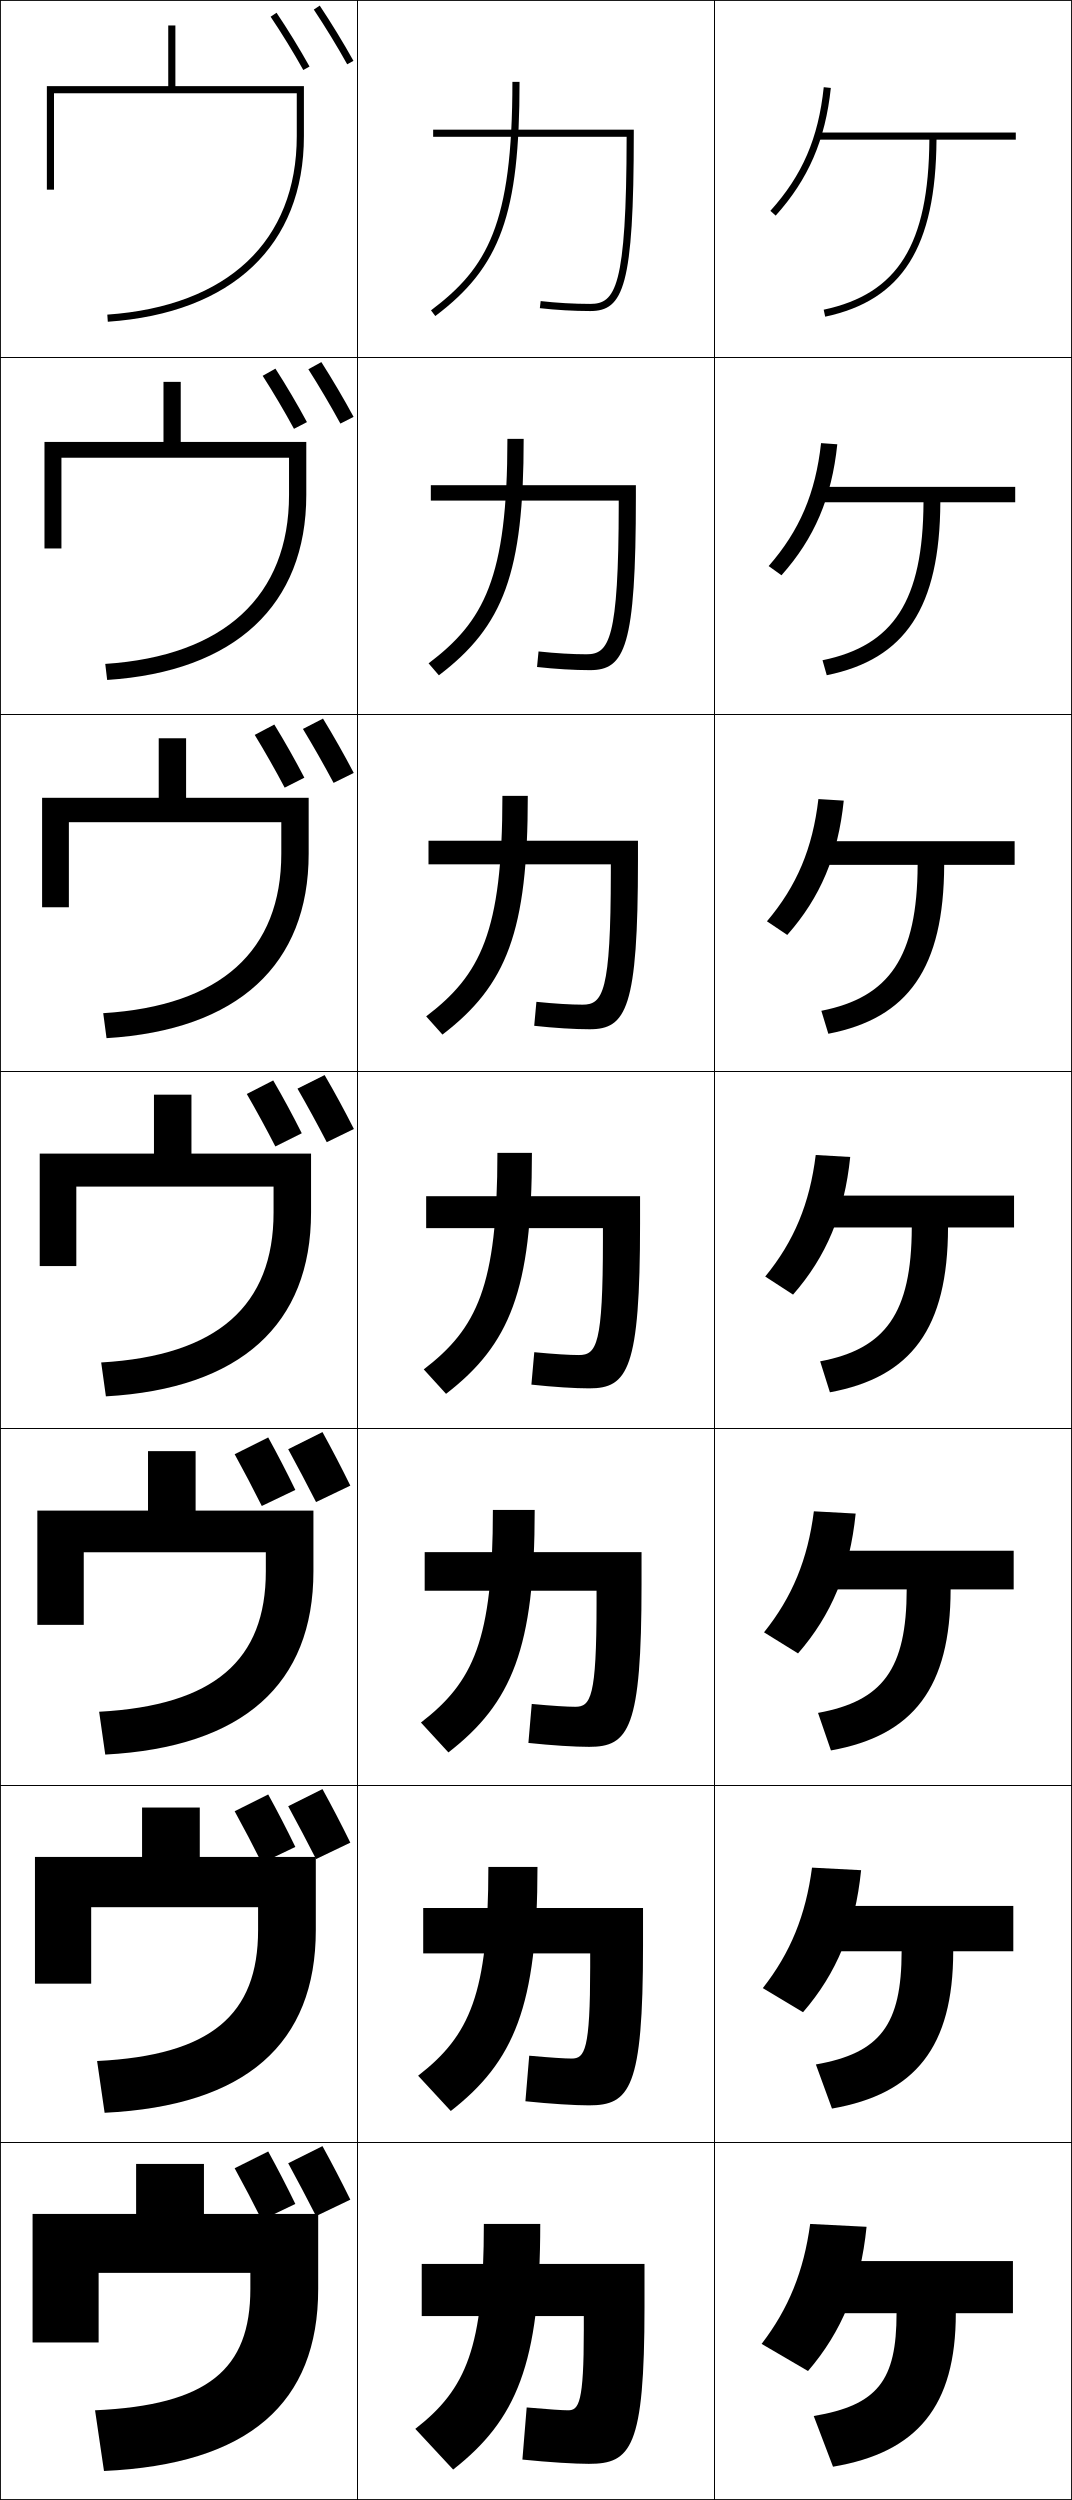
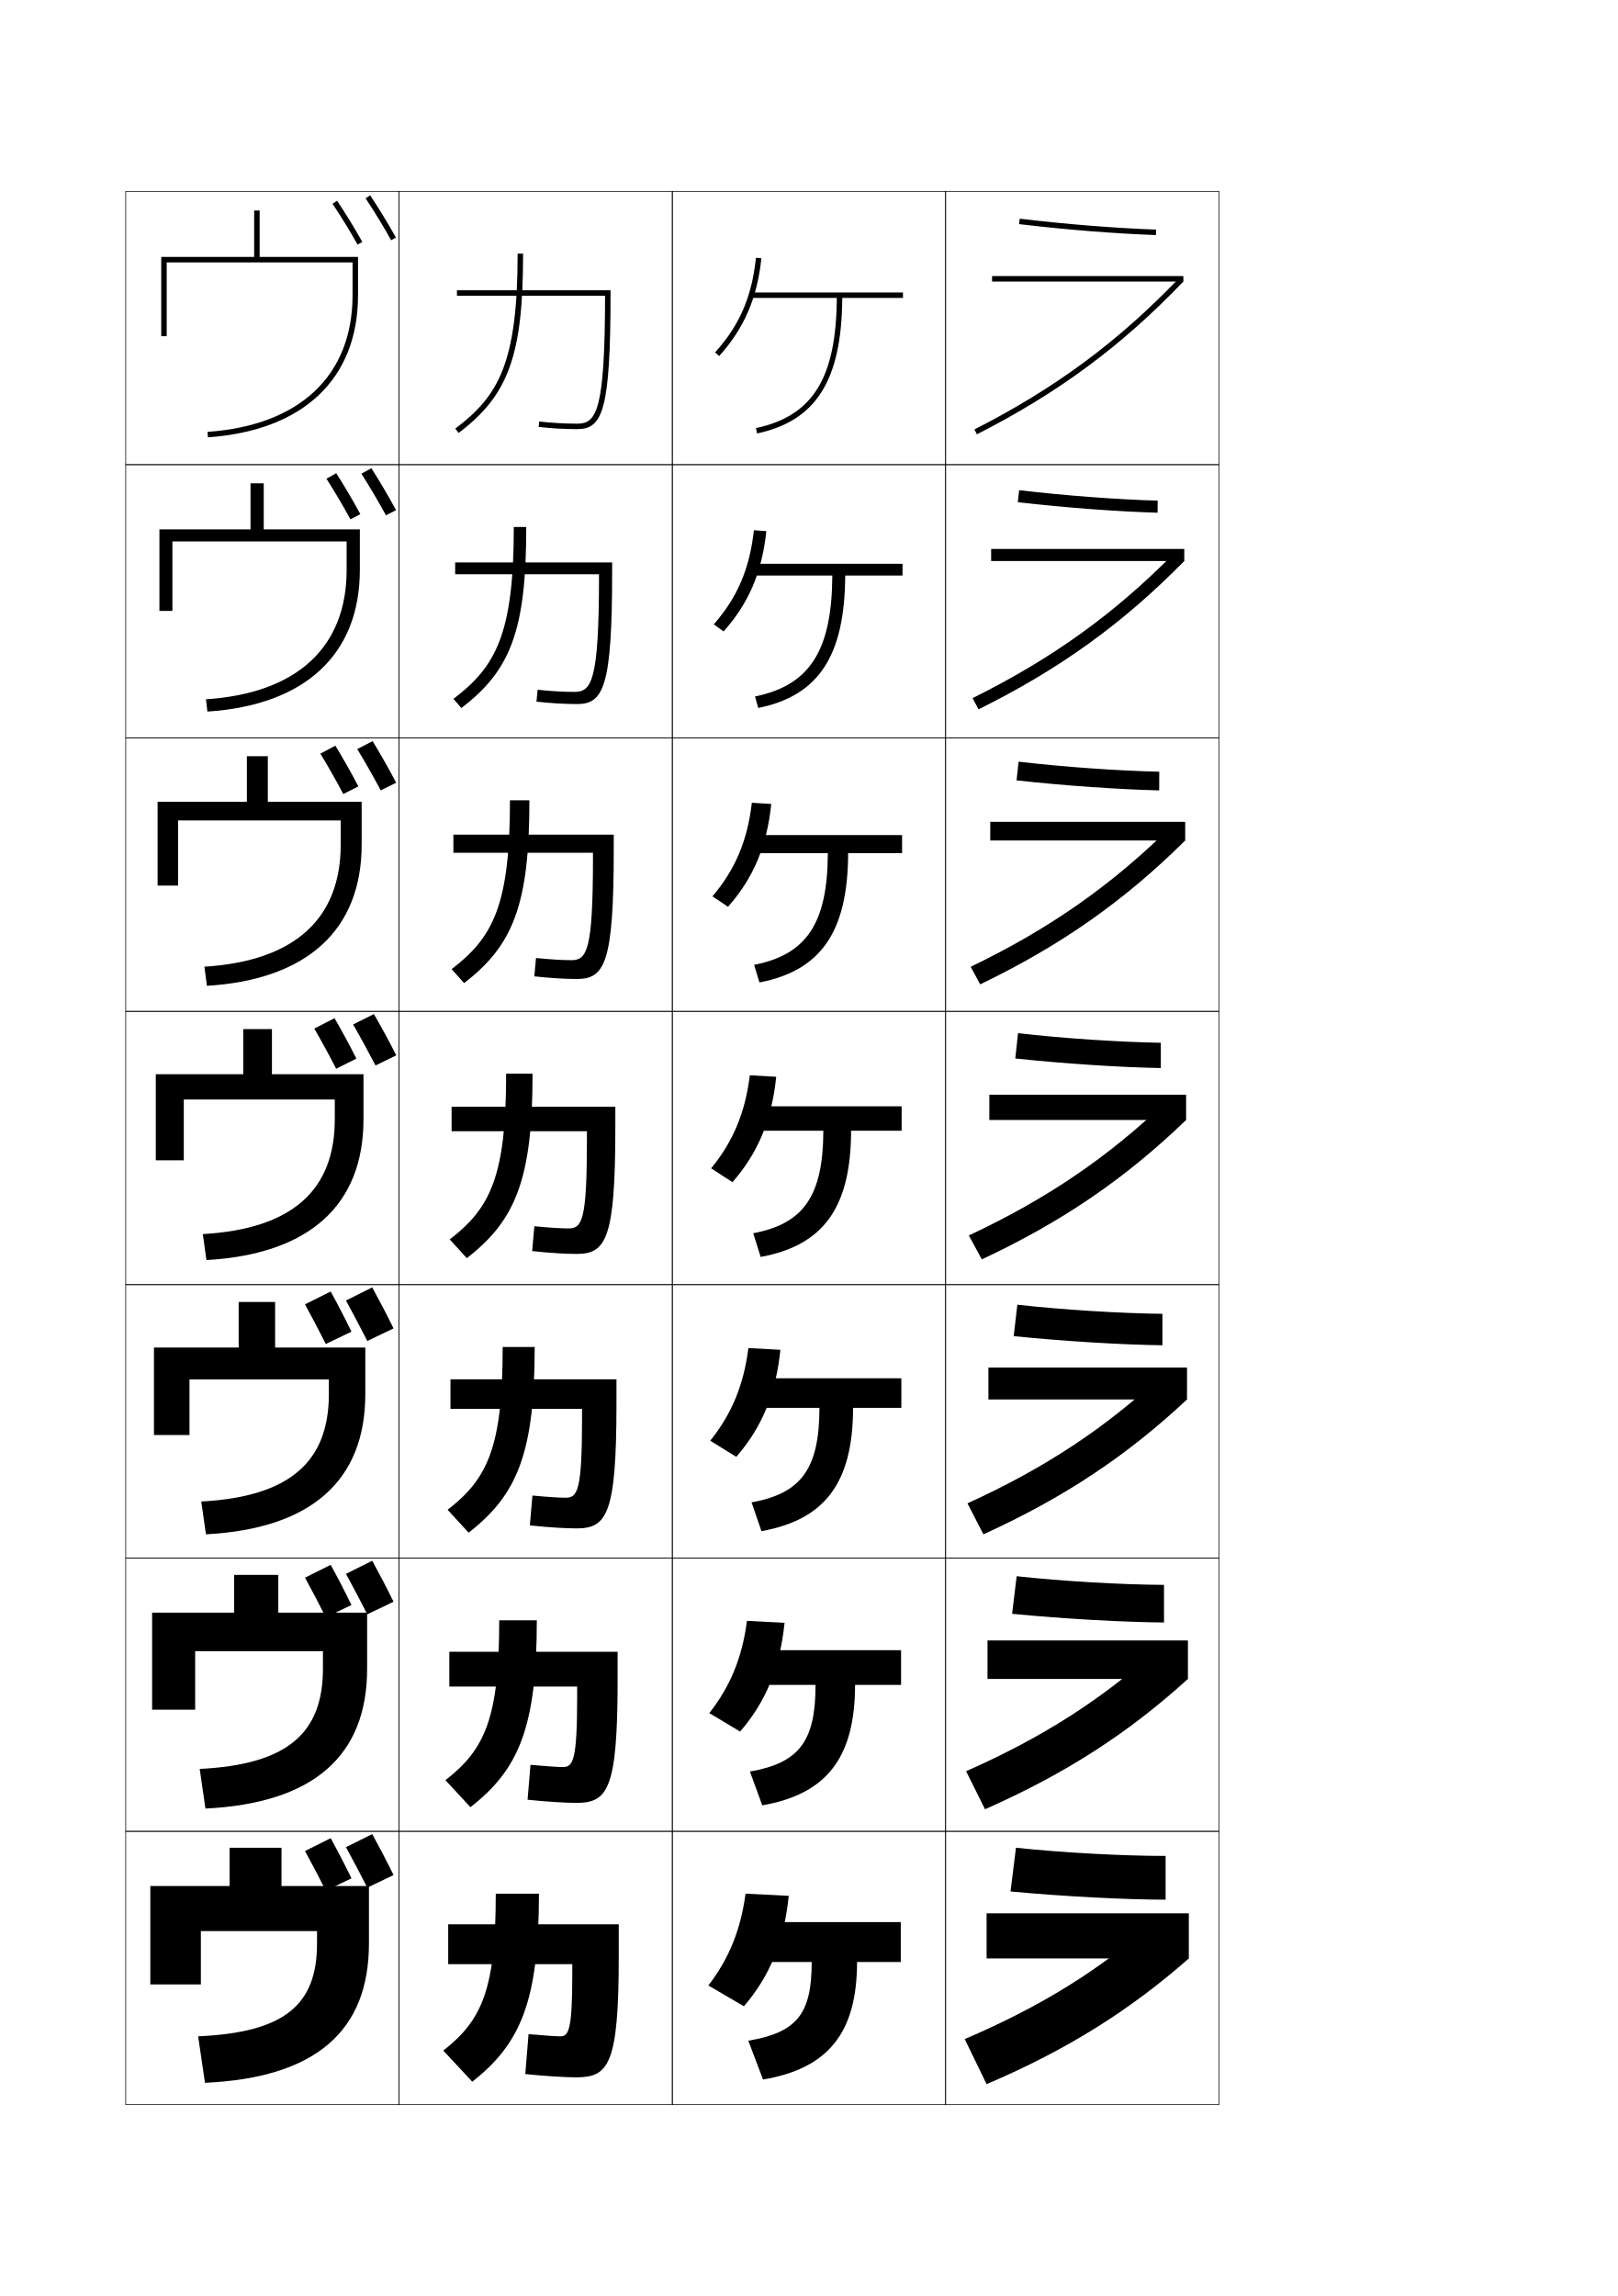
- <svg xmlns="http://www.w3.org/2000/svg" width="300.25" height="700.25" viewBox="0 0 300.25 700.25" overflow="visible" enable-background="new 0 0 300.25 700.25" xml:space="preserve">
-   <g id="glyphs">
+ <svg xmlns="http://www.w3.org/2000/svg" version="1.1" id="glyphs" x="0px" y="0px" width="592px" height="840px" viewBox="0 0 592 840" enable-background="new 0 0 592 840" xml:space="preserve">
+   <g>
+     <rect x="46" y="70" fill="none" stroke="#000000" stroke-width="0.25" width="100" height="100" />
+     <rect x="146" y="70" fill="none" stroke="#000000" stroke-width="0.25" width="100" height="100" />
+     <rect x="246" y="70" fill="none" stroke="#000000" stroke-width="0.25" width="100" height="100" />
+     <rect x="46" y="170" fill="none" stroke="#000000" stroke-width="0.25" width="100" height="100" />
+     <rect x="146" y="170" fill="none" stroke="#000000" stroke-width="0.25" width="100" height="100" />
+     <rect x="246" y="170" fill="none" stroke="#000000" stroke-width="0.25" width="100" height="100" />
+     <rect x="46" y="270" fill="none" stroke="#000000" stroke-width="0.25" width="100" height="100" />
+     <rect x="146" y="270" fill="none" stroke="#000000" stroke-width="0.25" width="100" height="100" />
+     <rect x="246" y="270" fill="none" stroke="#000000" stroke-width="0.25" width="100" height="100" />
+     <rect x="46" y="370" fill="none" stroke="#000000" stroke-width="0.25" width="100" height="100" />
+     <rect x="146" y="370" fill="none" stroke="#000000" stroke-width="0.25" width="100" height="100" />
+     <rect x="246" y="370" fill="none" stroke="#000000" stroke-width="0.25" width="100" height="100" />
+     <rect x="46" y="470" fill="none" stroke="#000000" stroke-width="0.25" width="100" height="100" />
+     <rect x="146" y="470" fill="none" stroke="#000000" stroke-width="0.25" width="100" height="100" />
+     <rect x="246" y="470" fill="none" stroke="#000000" stroke-width="0.25" width="100" height="100" />
+     <rect x="46" y="570" fill="none" stroke="#000000" stroke-width="0.25" width="100" height="100" />
+     <rect x="146" y="570" fill="none" stroke="#000000" stroke-width="0.25" width="100" height="100" />
+     <rect x="246" y="570" fill="none" stroke="#000000" stroke-width="0.25" width="100" height="100" />
+     <rect x="46" y="670" fill="none" stroke="#000000" stroke-width="0.25" width="100" height="100" />
+     <rect x="146" y="670" fill="none" stroke="#000000" stroke-width="0.25" width="100" height="100" />
+     <rect x="246" y="670" fill="none" stroke="#000000" stroke-width="0.25" width="100" height="100" />
+     <rect x="346" y="70" fill="none" stroke="#000000" stroke-width="0.25" width="100" height="100" />
+     <rect x="346" y="170" fill="none" stroke="#000000" stroke-width="0.25" width="100" height="100" />
+     <rect x="346" y="270" fill="none" stroke="#000000" stroke-width="0.25" width="100" height="100" />
+     <rect x="346" y="370" fill="none" stroke="#000000" stroke-width="0.25" width="100" height="100" />
+     <rect x="346" y="470" fill="none" stroke="#000000" stroke-width="0.25" width="100" height="100" />
+     <rect x="346" y="570" fill="none" stroke="#000000" stroke-width="0.25" width="100" height="100" />
+     <rect x="346" y="670" fill="none" stroke="#000000" stroke-width="0.25" width="100" height="100" />
+   </g>
+   <g>
+     <path d="M57,393v31.5h10.25v-22.25h55.25v7.25c0,25.985-15.602,40.103-48.285,42.001l1.32,9.498   C113.293,458.859,133,440.802,133,409.5V393H99.5v-16.5H89V393H57z" />
+     <path d="M98,276.667h-7.667v16.667H57.667V324h7.5v-23.833h59.5V309   c0,27.129-16.848,42.616-49.879,44.667l0.926,6.998   C112.521,358.425,132.333,340.069,132.333,309v-15.667H98V276.667z" />
+     <path d="M96.5,176.833h-4.833v16.833H58.333V223.5h4.75v-25.417h63.75V208.5   c0,28.274-18.096,45.13-51.475,47.335l0.533,4.497   C111.75,257.991,131.667,239.336,131.667,208.5v-14.833H96.5V176.833z" />
+     <path d="M129,96v12c0,29.419-19.343,47.645-53.069,50.002l0.139,1.996   C110.979,157.557,131,138.604,131,108V94H95V77h-2v17H59v29h2V96H129z" />
+   </g>
+   <g>
    <g>
-       <rect x="0.125" y="0.125" fill="none" stroke="#000000" stroke-width="0.25" width="100" height="100" />
-       <rect x="100.125" y="0.125" fill="none" stroke="#000000" stroke-width="0.25" width="100" height="100" />
-       <rect x="200.125" y="0.125" fill="none" stroke="#000000" stroke-width="0.25" width="100" height="100" />
-       <rect x="0.125" y="100.125" fill="none" stroke="#000000" stroke-width="0.25" width="100" height="100" />
-       <rect x="100.125" y="100.125" fill="none" stroke="#000000" stroke-width="0.25" width="100" height="100" />
-       <rect x="200.125" y="100.125" fill="none" stroke="#000000" stroke-width="0.25" width="100" height="100" />
-       <rect x="0.125" y="200.125" fill="none" stroke="#000000" stroke-width="0.25" width="100" height="100" />
-       <rect x="100.125" y="200.125" fill="none" stroke="#000000" stroke-width="0.25" width="100" height="100" />
-       <rect x="200.125" y="200.125" fill="none" stroke="#000000" stroke-width="0.25" width="100" height="100" />
-       <rect x="0.125" y="300.125" fill="none" stroke="#000000" stroke-width="0.25" width="100" height="100" />
-       <rect x="100.125" y="300.125" fill="none" stroke="#000000" stroke-width="0.25" width="100" height="100" />
-       <rect x="200.125" y="300.125" fill="none" stroke="#000000" stroke-width="0.25" width="100" height="100" />
-       <rect x="0.125" y="400.125" fill="none" stroke="#000000" stroke-width="0.25" width="100" height="100" />
-       <rect x="100.125" y="400.125" fill="none" stroke="#000000" stroke-width="0.25" width="100" height="100" />
-       <rect x="200.125" y="400.125" fill="none" stroke="#000000" stroke-width="0.25" width="100" height="100" />
-       <rect x="0.125" y="500.125" fill="none" stroke="#000000" stroke-width="0.25" width="100" height="100" />
-       <rect x="100.125" y="500.125" fill="none" stroke="#000000" stroke-width="0.25" width="100" height="100" />
-       <rect x="200.125" y="500.125" fill="none" stroke="#000000" stroke-width="0.25" width="100" height="100" />
-       <rect x="0.125" y="600.125" fill="none" stroke="#000000" stroke-width="0.25" width="100" height="100" />
-       <rect x="100.125" y="600.125" fill="none" stroke="#000000" stroke-width="0.25" width="100" height="100" />
-       <rect x="200.125" y="600.125" fill="none" stroke="#000000" stroke-width="0.25" width="100" height="100" />
+       <path d="M144,686c-2.544-5.185-5.102-10.09-7.8-15l-9.601,4.8    c2.621,4.782,5.35,10.034,7.801,14.8L144,686z" />
+       <path d="M128.6,687.2C126.125,682.112,123.645,677.312,121,672.5l-9.4,4.7    c2.569,4.687,5.256,9.802,7.601,14.5L128.6,687.2z" />
    </g>
    <g>
-       <path d="M11.125,323.125v31.5h10.25v-22.25h55.25v7.25c0,25.985-15.602,40.103-48.285,42.001      l1.32,9.498C67.418,388.984,87.125,370.927,87.125,339.625v-16.5h-33.5v-16.5h-10.5v16.5H11.125z" />
-       <path d="M52.125,206.792h-7.667v16.667H11.792V254.125h7.5v-23.833h59.5V239.125      c0,27.129-16.848,42.616-49.879,44.667l0.926,6.998      c36.809-2.24,56.62-20.596,56.62-51.665v-15.667H52.125V206.792z" />
-       <path d="M50.625,106.958h-4.833v16.833H12.458V153.625h4.75v-25.417h63.75V138.625      c0,28.274-18.096,45.13-51.475,47.335l0.533,4.497      C65.875,188.116,85.792,169.461,85.792,138.625v-14.833H50.625V106.958z" />
-       <path d="M83.125,26.125v12c0,29.419-19.343,47.645-53.069,50.002l0.139,1.996      C65.104,87.682,85.125,68.729,85.125,38.125v-14h-36v-17h-2v17h-34v29h2v-27H83.125z" />
+       <path d="M144,586c-2.544-5.185-5.102-10.09-7.8-15l-9.601,4.8    c2.621,4.782,5.35,10.034,7.801,14.8L144,586z" />
+       <path d="M128.6,587.2C126.125,582.112,123.645,577.312,121,572.5l-9.4,4.7    c2.569,4.687,5.256,9.802,7.601,14.5L128.6,587.2z" />
    </g>
    <g>
-       <g>
-         <path d="M98.125,616.125c-2.544-5.185-5.102-10.09-7.8-15l-9.601,4.8       c2.621,4.782,5.35,10.034,7.801,14.8L98.125,616.125z" />
-         <path d="M82.725,617.325C80.25,612.237,77.77,607.437,75.125,602.625l-9.4,4.7       c2.569,4.687,5.256,9.802,7.601,14.5L82.725,617.325z" />
-       </g>
-       <g>
-         <path d="M98.125,516.125c-2.544-5.185-5.102-10.09-7.8-15l-9.601,4.8       c2.621,4.782,5.35,10.034,7.801,14.8L98.125,516.125z" />
-         <path d="M82.725,517.325C80.25,512.237,77.77,507.437,75.125,502.625l-9.4,4.7       c2.569,4.687,5.256,9.802,7.601,14.5L82.725,517.325z" />
-       </g>
-       <g>
-         <path d="M98.125,416.125c-2.544-5.185-5.102-10.09-7.8-15l-9.601,4.8       c2.621,4.782,5.35,10.034,7.801,14.8L98.125,416.125z" />
-         <path d="M82.725,417.325C80.25,412.237,77.77,407.437,75.125,402.625l-9.4,4.7       c2.569,4.687,5.256,9.802,7.601,14.5L82.725,417.325z" />
-       </g>
+       <path d="M144,486c-2.544-5.185-5.102-10.09-7.8-15l-9.601,4.8    c2.621,4.782,5.35,10.034,7.801,14.8L144,486z" />
+       <path d="M128.6,487.2C126.125,482.112,123.645,477.312,121,472.5l-9.4,4.7    c2.569,4.687,5.256,9.802,7.601,14.5L128.6,487.2z" />
+     </g>
+   </g>
+   <g>
+     <g>
+       <path d="M133.769,72.555c3.117,4.672,6.616,10.403,9.357,15.332l1.748-0.973    c-2.767-4.973-6.296-10.755-9.442-15.469L133.769,72.555z" />
+       <path d="M121.671,74.56c3.031,4.49,6.454,10.07,9.155,14.927l1.748-0.973    c-2.729-4.903-6.184-10.538-9.245-15.073L121.671,74.56z" />
    </g>
    <g>
-       <g>
-         <path d="M87.894,2.68c3.117,4.672,6.616,10.403,9.357,15.332l1.748-0.973       c-2.767-4.973-6.296-10.755-9.442-15.469L87.894,2.68z" />
-         <path d="M75.796,4.685c3.031,4.49,6.454,10.07,9.155,14.927l1.748-0.973       c-2.729-4.903-6.184-10.538-9.245-15.073L75.796,4.685z" />
-       </g>
-       <g>
-         <path d="M86.37,103.428c2.994,4.7,6.309,10.331,8.972,15.221l3.698-1.882       c-2.711-5.025-5.988-10.586-9.028-15.346L86.37,103.428z" />
-         <path d="M73.572,105.264c2.918,4.547,6.162,10.036,8.77,14.851l3.632-1.882       c-2.663-4.948-5.866-10.374-8.83-14.982L73.572,105.264z" />
-       </g>
-       <g>
-         <path d="M84.848,204.176c2.87,4.728,6.002,10.258,8.586,15.111l5.649-2.791       c-2.655-5.078-5.681-10.417-8.614-15.223L84.848,204.176z" />
-         <path d="M71.349,205.845c2.804,4.603,5.87,10.001,8.385,14.776L85.25,217.83       c-2.597-4.993-5.547-10.209-8.415-14.891L71.349,205.845z" />
-       </g>
-       <g>
-         <path d="M83.324,304.925c2.746,4.755,5.695,10.185,8.201,15L99.125,316.225       c-2.6-5.131-5.373-10.248-8.2-15.1L83.324,304.925z" />
-         <path d="M69.125,306.425c2.69,4.659,5.578,9.966,8,14.7l7.4-3.7       c-2.531-5.038-5.229-10.045-8-14.8L69.125,306.425z" />
-       </g>
+       <path d="M132.245,173.303c2.994,4.7,6.309,10.331,8.972,15.221l3.698-1.882    c-2.711-5.025-5.988-10.586-9.028-15.346L132.245,173.303z" />
+       <path d="M119.447,175.139c2.918,4.547,6.162,10.036,8.77,14.851l3.632-1.882    c-2.663-4.948-5.866-10.374-8.83-14.982L119.447,175.139z" />
    </g>
    <g>
-       <path d="M143.525,22.925c0,40.06-7.034,52.12-22.802,64.001l1.203,1.598      c18.306-13.793,23.599-28.507,23.599-65.599H143.525z" />
-       <path d="M120.047,185.806l2.882,3.349c18.169-13.801,23.752-28.692,23.752-66.23      H142.125C142.125,162.091,135.533,174.064,120.047,185.806z" />
-       <path d="M119.37,284.687l4.562,5.1c18.032-13.809,23.904-28.878,23.904-66.861      h-7.111C140.726,261.198,134.576,273.084,119.37,284.687z" />
-       <path d="M118.693,383.566l6.241,6.852c17.896-13.816,24.058-29.063,24.058-67.493      h-9.667C139.325,360.305,133.618,372.104,118.693,383.566z" />
-       <path d="M117.904,482.485l7.694,8.368c17.821-13.832,24.171-29.199,24.171-67.929      h-11.711C138.058,459.385,132.638,471.121,117.904,482.485z" />
-       <path d="M117.115,581.405l9.147,9.884c17.747-13.847,24.286-29.335,24.286-68.363      h-13.756C136.792,558.466,131.658,570.139,117.115,581.405z" />
-       <path d="M126.926,691.725c17.673-13.861,24.399-29.471,24.399-68.799h-15.8      c0,34.62-4.848,46.23-19.2,57.399L126.926,691.725z" />
+       <path d="M130.723,274.051c2.87,4.728,6.002,10.258,8.586,15.111l5.649-2.791    c-2.655-5.078-5.681-10.417-8.614-15.223L130.723,274.051z" />
+       <path d="M117.224,275.72c2.804,4.603,5.87,10.001,8.385,14.776l5.516-2.791    c-2.597-4.993-5.547-10.209-8.415-14.891L117.224,275.72z" />
    </g>
    <g>
-       <path d="M215.782,59.056l1.486,1.338c9.155-10.168,13.921-21.198,15.45-35.764      l-1.988-0.209C229.228,38.73,224.757,49.089,215.782,59.056z" />
-       <path d="M234.527,124.442l-4.546-0.324c-1.558,14.064-6,24.501-14.681,34.439      l3.59,2.579C228.106,150.8,232.964,139.441,234.527,124.442z" />
-       <path d="M236.336,224.255l-7.104-0.438c-1.613,13.818-6.026,24.334-14.413,34.242      l5.693,3.819C229.79,251.374,234.739,239.687,236.336,224.255z" />
-       <path d="M214.338,357.561l7.796,5.061c9.339-10.674,14.38-22.689,16.012-38.553      l-9.663-0.554C226.814,337.088,222.431,347.683,214.338,357.561z" />
-       <path d="M239.672,423.954l-11.709-0.636c-1.706,13.448-6.038,24.016-13.963,33.897      l9.53,5.906C232.915,452.334,238.018,440.102,239.672,423.954z" />
-       <path d="M241.198,523.839l-13.753-0.717c-1.745,13.322-6.025,23.864-13.782,33.748      l11.266,6.754C234.358,552.721,239.523,540.272,241.198,523.839z" />
-       <path d="M242.725,623.725l-15.799-0.799c-1.783,13.197-6.012,23.713-13.601,33.6      l13,7.6C235.801,653.107,241.027,640.442,242.725,623.725z" />
+       <path d="M129.199,374.8c2.746,4.755,5.695,10.185,8.201,15L145,386.1    C142.4,380.969,139.627,375.852,136.8,371L129.199,374.8z" />
+       <path d="M115,376.3c2.69,4.659,5.578,9.966,8,14.7l7.4-3.7    c-2.531-5.038-5.229-10.045-8-14.8L115,376.3z" />
+     </g>
+   </g>
+   <g>
+     <path d="M189.4,92.8c0,40.06-7.034,52.12-22.802,64.001l1.203,1.598   c18.306-13.793,23.599-28.507,23.599-65.599H189.4z" />
+     <path d="M165.922,255.681l2.882,3.349c18.169-13.801,23.752-28.692,23.752-66.23H188   C188,231.966,181.408,243.939,165.922,255.681z" />
+     <path d="M165.245,354.562l4.562,5.1c18.032-13.809,23.904-28.878,23.904-66.861   h-7.111C186.601,331.073,180.451,342.959,165.245,354.562z" />
+     <path d="M164.568,453.441l6.241,6.852c17.896-13.816,24.058-29.063,24.058-67.493   h-9.667C185.2,430.18,179.493,441.979,164.568,453.441z" />
+     <path d="M163.779,552.36l7.694,8.368c17.821-13.832,24.171-29.199,24.171-67.929   h-11.711C183.933,529.26,178.513,540.996,163.779,552.36z" />
+     <path d="M162.99,651.28l9.147,9.884c17.747-13.847,24.286-29.335,24.286-68.363   h-13.756C182.667,628.341,177.533,640.014,162.99,651.28z" />
+     <path d="M172.801,761.6c17.673-13.861,24.399-29.471,24.399-68.799h-15.8   c0,34.62-4.848,46.23-19.2,57.399L172.801,761.6z" />
+   </g>
+   <g>
+     <path d="M261.657,128.931l1.486,1.338c9.155-10.168,13.921-21.198,15.45-35.764   l-1.988-0.209C275.103,108.605,270.632,118.964,261.657,128.931z" />
+     <path d="M280.402,194.317l-4.546-0.324c-1.558,14.064-6,24.501-14.681,34.439   l3.59,2.579C273.981,220.675,278.839,209.316,280.402,194.317z" />
+     <path d="M282.211,294.13l-7.104-0.438c-1.613,13.818-6.026,24.334-14.413,34.242   l5.693,3.819C275.665,321.249,280.614,309.562,282.211,294.13z" />
+     <path d="M260.213,427.436l7.796,5.061c9.339-10.674,14.38-22.689,16.012-38.553   l-9.663-0.554C272.689,406.963,268.306,417.558,260.213,427.436z" />
+     <path d="M285.547,493.829l-11.709-0.636c-1.706,13.448-6.038,24.016-13.963,33.897   l9.53,5.906C278.79,522.209,283.893,509.977,285.547,493.829z" />
+     <path d="M287.073,593.714l-13.753-0.717c-1.745,13.322-6.025,23.864-13.782,33.748   l11.266,6.754C280.233,622.596,285.398,610.147,287.073,593.714z" />
+     <path d="M288.6,693.6l-15.799-0.799c-1.783,13.197-6.012,23.713-13.601,33.6   l13,7.6C281.676,722.982,286.902,710.317,288.6,693.6z" />
+   </g>
+   <g>
+     <path d="M330.4,107h-56v2h31.791C306,138.371,297.385,152.203,276.593,156.622l0.416,1.956   c21.623-4.596,30.979-19.452,31.182-49.578h22.21V107z" />
+     <path d="M330.237,206.251h-56.164v4.312h30.475   c-0.148,27.594-8.327,40.15-28.287,44.247l1.187,4.196   c22.024-4.472,31.66-18.928,31.817-48.442h20.971V206.251z" />
+     <path d="M330.074,305.504h-56.326v6.623H302.906   c-0.105,25.817-7.847,37.097-26.974,40.871l1.959,6.435   c22.425-4.347,32.341-18.404,32.452-47.306h19.731V305.504z" />
+     <path d="M329.911,404.756H273.422v8.934h27.842c-0.062,24.04-7.367,34.045-25.662,37.495   l2.73,8.675c22.826-4.223,33.023-17.88,33.087-46.17h18.492V404.756z" />
+     <path d="M329.808,504.237h-56.593v10.822h26.627   c-0.041,22.33-6.67,31.287-24.841,34.597l3.62,10.517   c23.096-4.146,33.482-17.55,33.524-45.113h17.662V504.237z" />
+     <path d="M329.703,603.719h-56.695v12.712h25.413   c-0.021,20.62-5.974,28.529-24.02,31.697l4.51,12.359   c23.365-4.07,33.941-17.221,33.962-44.057h16.83V603.719z" />
+     <path d="M279.2,760.801c23.634-3.994,34.399-16.891,34.399-43h16v-14.601h-56.799v14.601   H297c0,18.91-5.278,25.771-23.2,28.799L279.2,760.801z" />
+   </g>
+   <g>
+     <path d="M167.2,106.2v2h54.195l0,0C221.346,150.501,218.234,155,211.2,155   c-4.472,0-9.532-0.289-13.885-0.793l-0.23,1.986   C201.511,156.706,206.655,157,211.2,157c9.304,0,12.2-6.868,12.2-49.8v-1H167.2   z" />
+     <path d="M166.548,205.777h57.438v3.215c0,42.236-3.076,48.592-12.867,48.592   c-4.398,0-9.799-0.323-14.822-0.886l0.422-4.353   c4.777,0.517,9.564,0.794,13.422,0.794c6.358,0,9.003-4.011,9.041-41.881v-1.17   h-52.634V205.777z" />
+     <path d="M165.896,305.356h58.675v5.43c0,41.54-3.254,47.385-13.534,47.385   c-4.251,0-9.908-0.352-15.529-0.967l0.614-6.718   c5.201,0.528,9.715,0.795,12.959,0.795c5.684,0,7.861-3.524,7.888-36.962v-2.341   h-51.073V305.356z" />
+     <path d="M165.244,404.934H225.156v7.645c0,40.844-3.434,46.178-14.201,46.178   c-4.104,0-10.017-0.381-16.235-1.047l0.806-9.084   c5.625,0.541,9.866,0.797,12.496,0.797c5.008,0,6.719-3.037,6.733-32.044v-3.511   h-49.511V404.934z" />
+     <path d="M164.829,504.622h60.741v9.097c0,40.438-3.557,45.451-14.667,45.451   c-4.013,0-10.424-0.399-17.024-1.098l0.937-10.923   c5.894,0.549,9.959,0.798,12.198,0.798c4.344,0,5.946-2.734,5.956-28.829v-3.674   h-48.141V504.622z" />
+     <path d="M164.415,604.312h61.571v10.548c0,40.031-3.681,44.726-15.134,44.726   c-3.921,0-10.831-0.418-17.812-1.148l1.069-12.762   c6.161,0.557,10.051,0.799,11.898,0.799c3.681,0,5.173-2.433,5.178-25.614v-3.837   h-46.771V604.312z" />
+     <path d="M209.4,718.6H164V704h62.4v12c0,39.625-3.805,44-15.6,44   c-3.83,0-11.238-0.438-18.601-1.199l1.2-14.601C199.83,744.764,203.544,745,205,745   c3.018,0,4.4-2.131,4.4-22.4V718.6z" />
+   </g>
+   <path d="M75,762c40.608-1.839,60-19,60-51v-21h-32v-14H84v14H55v36h18.5v-19.5H116v4.5  c0,22.548-11.859,32.567-43.5,34L75,762z" />
+   <path d="M55.666,590v35.5h15.75v-21.417h46.75V610.5c0,23.693-13.107,35.079-45.095,36.667  l2.107,14.499c39.658-1.939,59.155-19.399,59.155-51.166V590h-32.5v-13.834H85.667V590  H55.666z" />
+   <path d="M56.333,493v32h13v-20.333h51V510c0,24.84-14.354,37.591-46.69,39.334l1.713,11.999  C114.065,559.293,133.667,541.534,133.667,510v-17h-33v-16.667H87.333V493H56.333z" />
+   <g>
+     <g>
+       <path d="M422.965,86c-14.893-0.521-33.147-1.98-50.084-4.007l0.238-1.986    C390.002,82.027,408.195,83.482,423.035,84L422.965,86z" />
+       <rect x="363" y="101" width="70" height="2" />
+       <path d="M357.453,158.891l-0.906-1.781c29.535-15.028,52.669-32.143,75.008-55.492L433,103    C410.498,126.52,387.199,143.758,357.453,158.891z" />
    </g>
    <g>
-       <path d="M284.525,37.125h-56v2h31.791c-0.191,29.371-8.807,43.203-29.599,47.622      l0.416,1.956c21.623-4.596,30.979-19.452,31.182-49.578h22.21V37.125z" />
-       <path d="M284.362,136.376h-56.164v4.312h30.475      c-0.148,27.594-8.327,40.15-28.287,44.247l1.187,4.196      c22.024-4.472,31.66-18.928,31.817-48.442h20.971V136.376z" />
-       <path d="M284.199,235.629h-56.326v6.623H257.031      c-0.105,25.817-7.847,37.097-26.974,40.871l1.959,6.435      c22.425-4.347,32.341-18.404,32.452-47.306h19.731V235.629z" />
-       <path d="M284.036,334.881H227.547v8.934h27.842      c-0.062,24.04-7.367,34.045-25.662,37.495l2.73,8.675      c22.826-4.223,33.023-17.88,33.087-46.17h18.492V334.881z" />
-       <path d="M283.933,434.362h-56.593v10.822h26.627      c-0.041,22.33-6.67,31.287-24.841,34.597l3.62,10.517      c23.096-4.146,33.482-17.55,33.524-45.113h17.662V434.362z" />
-       <path d="M283.828,533.844h-56.695v12.712h25.413      c-0.021,20.62-5.974,28.529-24.02,31.697l4.51,12.359      c23.365-4.07,33.941-17.221,33.962-44.057h16.83V533.844z" />
-       <path d="M233.325,690.926c23.634-3.994,34.399-16.891,34.399-43h16v-14.601h-56.799      v14.601H251.125c0,18.91-5.278,25.771-23.2,28.799L233.325,690.926z" />
+       <path d="M372.42,183.745l0.492-4.407c16.822,1.979,35.706,3.397,50.694,3.829    l-0.047,4.417C408.812,187.149,389.858,185.745,372.42,183.745z" />
+       <rect x="362.666" y="200.833" width="70.667" height="4.417" />
+       <path d="M358.052,259.51l-2.188-4.104c29.3-14.527,52.09-30.99,74.089-53.328    l3.38,3.172C410.98,228.012,387.785,244.786,358.052,259.51z" />
    </g>
    <g>
-       <path d="M121.325,36.325v2h54.195l0,0C175.471,80.626,172.359,85.125,165.325,85.125      c-4.472,0-9.532-0.289-13.885-0.793l-0.23,1.986      c4.426,0.513,9.57,0.807,14.115,0.807c9.304,0,12.2-6.868,12.2-49.8v-1      H121.325z" />
-       <path d="M120.673,135.902h57.438v3.215c0,42.236-3.076,48.592-12.867,48.592      c-4.398,0-9.799-0.323-14.822-0.886l0.422-4.353      c4.777,0.517,9.564,0.794,13.422,0.794c6.358,0,9.003-4.011,9.041-41.881      v-1.17h-52.634V135.902z" />
-       <path d="M120.021,235.481h58.675v5.43c0,41.54-3.254,47.385-13.534,47.385      c-4.251,0-9.908-0.352-15.529-0.967l0.614-6.718      c5.201,0.528,9.715,0.795,12.959,0.795c5.684,0,7.861-3.524,7.888-36.962      v-2.341h-51.073V235.481z" />
-       <path d="M119.369,335.059H179.281v7.645c0,40.844-3.434,46.178-14.201,46.178      c-4.104,0-10.017-0.381-16.235-1.047L149.65,378.75      c5.625,0.541,9.866,0.797,12.496,0.797c5.008,0,6.719-3.037,6.733-32.044v-3.511      h-49.511V335.059z" />
-       <path d="M118.954,434.747h60.741v9.097c0,40.438-3.557,45.451-14.667,45.451      c-4.013,0-10.424-0.399-17.024-1.098l0.937-10.923      c5.894,0.549,9.959,0.798,12.198,0.798c4.344,0,5.946-2.734,5.956-28.829      v-3.674h-48.141V434.747z" />
-       <path d="M118.54,534.437h61.571v10.548c0,40.031-3.681,44.726-15.134,44.726      c-3.921,0-10.831-0.418-17.812-1.148l1.069-12.762      c6.161,0.557,10.051,0.799,11.898,0.799c3.681,0,5.173-2.433,5.178-25.614      v-3.837h-46.771V534.437z" />
-       <path d="M163.525,648.725H118.125V634.125h62.4v12c0,39.625-3.805,44-15.6,44      c-3.83,0-11.238-0.438-18.601-1.199l1.2-14.601      C153.955,674.889,157.669,675.125,159.125,675.125c3.018,0,4.4-2.131,4.4-22.4      V648.725z" />
+       <path d="M371.96,285.498l0.747-6.829c16.76,1.939,36.335,3.319,51.471,3.664    l-0.023,6.834C409.554,288.82,389.9,287.472,371.96,285.498z" />
+       <rect x="362.334" y="300.667" width="71.333" height="6.833" />
+       <path d="M358.651,360.13l-3.469-6.427c29.062-14.025,51.511-29.837,73.169-51.164    L433.667,307.5C411.464,329.504,388.371,345.814,358.651,360.13z" />
    </g>
-     <path d="M29.125,692.125c40.608-1.839,60-19,60-51v-21h-32v-14h-19v14h-29v36h18.5v-19.5h42.5v4.5     c0,22.548-11.859,32.567-43.5,34L29.125,692.125z" />
-     <path d="M9.791,520.125v35.5h15.75v-21.417h46.75V540.625     c0,23.693-13.107,35.079-45.095,36.667l2.107,14.499     c39.658-1.939,59.155-19.399,59.155-51.166v-20.5h-32.5v-13.834H39.792V520.125H9.791z" />
-     <path d="M10.458,423.125v32h13v-20.333h51V440.125c0,24.84-14.354,37.591-46.69,39.334     l1.713,11.999c38.708-2.04,58.31-19.799,58.31-51.333v-17h-33v-16.667H41.458     V423.125H10.458z" />
+     <g>
+       <path d="M371.5,387.25l1-9.25c16.699,1.898,36.965,3.241,52.25,3.5v9.25    C410.295,390.49,389.941,389.198,371.5,387.25z" />
+       <rect x="362" y="400.5" width="72" height="9.25" />
+       <path d="M359.25,460.75L354.5,452c28.827-13.524,50.932-28.685,72.25-49l7.25,6.75    C411.947,430.996,388.957,446.842,359.25,460.75z" />
+     </g>
+     <g>
+       <path d="M370.916,488.833l1.334-11.5c16.639,1.858,37.649,3.161,53.083,3.333v11.5    C411.023,491.993,389.859,490.756,370.916,488.833z" />
+       <rect x="361.666" y="500.333" width="72.667" height="11.667" />
+       <path d="M359.833,561.333L354,550c28.591-13.023,50.449-27.598,71.333-47l9,9    C412.43,532.488,389.527,547.834,359.833,561.333z" />
+     </g>
+     <g>
+       <path d="M370.333,590.416L372,576.667c16.577,1.817,38.334,3.08,53.917,3.166v13.75    C411.753,593.496,389.779,592.313,370.333,590.416z" />
+       <rect x="361.333" y="600.167" width="73.334" height="14.083" />
+       <path d="M360.416,661.916L353.5,648c28.355-12.521,49.968-26.51,70.416-45l10.751,11.25    C412.913,633.98,390.098,648.825,360.416,661.916z" />
+     </g>
+     <g>
+       <path d="M369.75,692c19.947,1.871,42.731,3,56.75,3v-16c-15.73,0-38.233-1.223-54.75-3L369.75,692z" />
+       <rect x="361" y="700" width="74" height="16.5" />
+       <path d="M435,716.5c-21.604,18.973-44.332,33.317-74,46l-8-16.5    c28.119-12.021,49.486-25.422,69.5-43L435,716.5z" />
+     </g>
  </g>
</svg>
